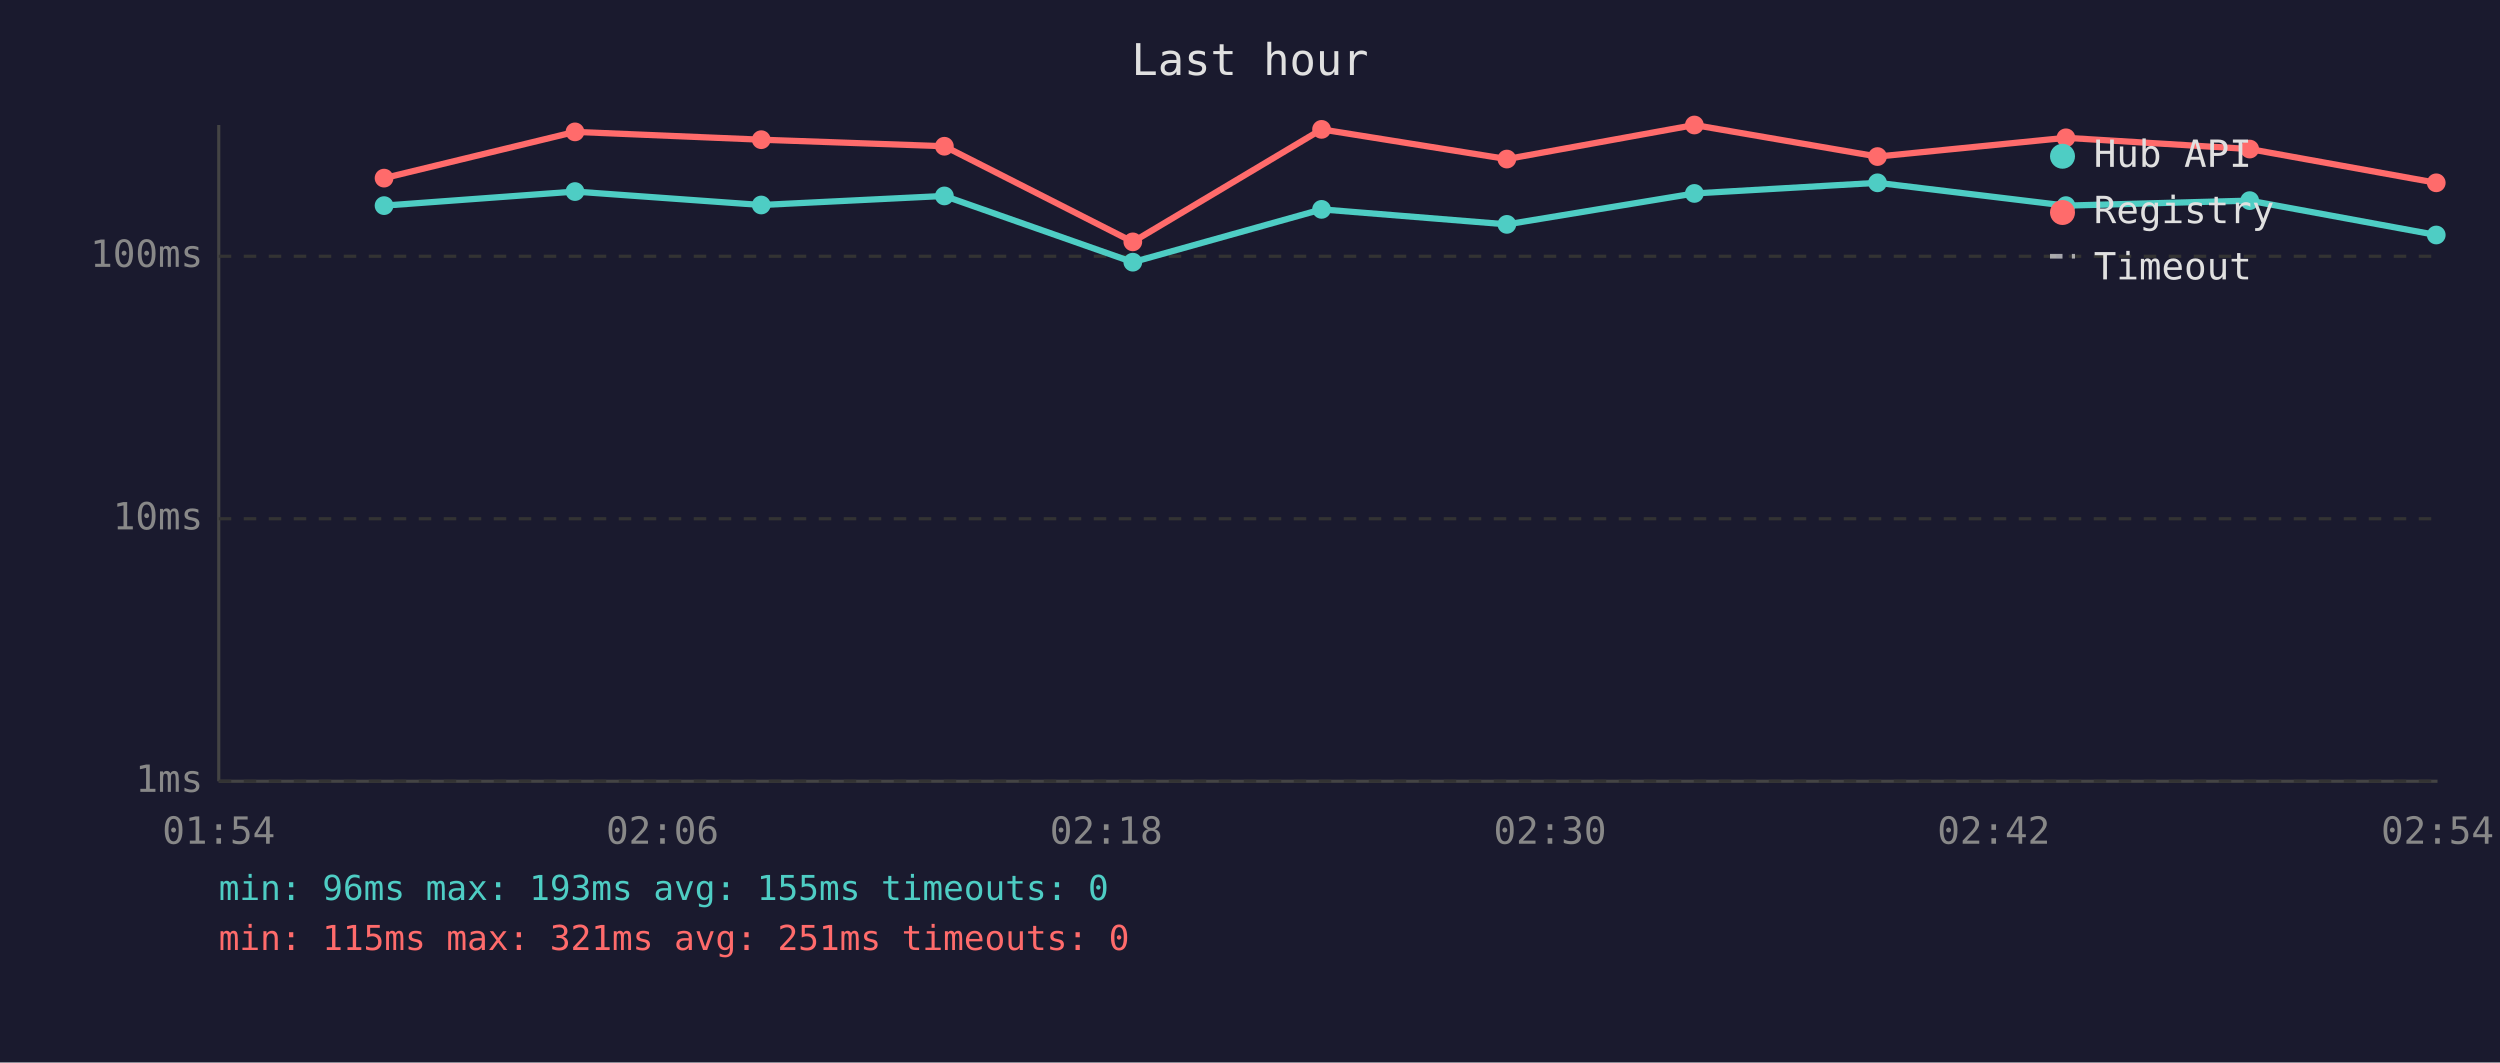
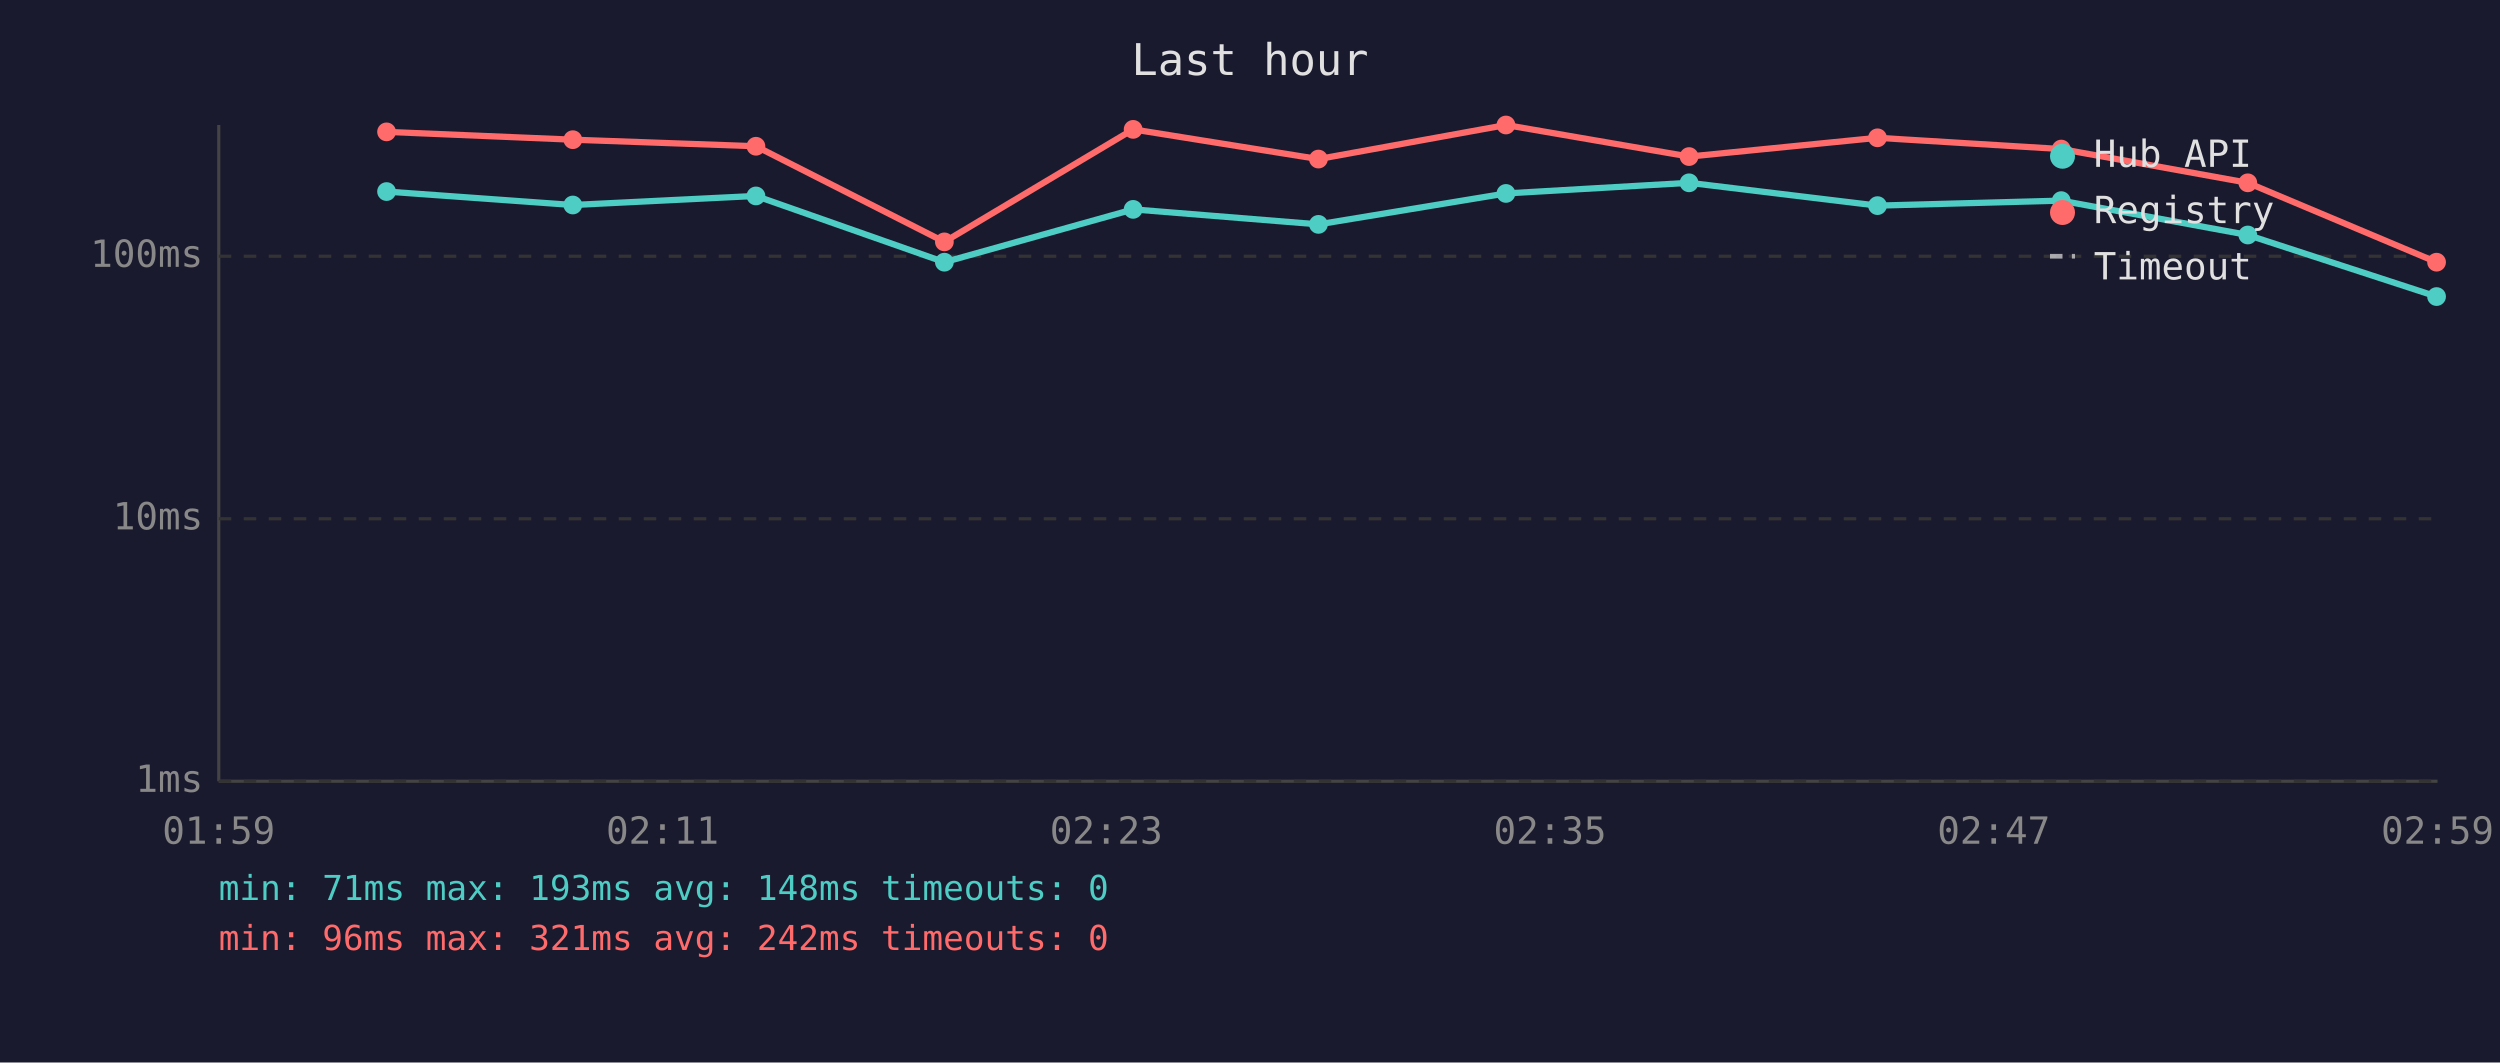
<svg xmlns="http://www.w3.org/2000/svg" viewBox="0 0 800 340" font-family="monospace" font-size="12">
  <rect width="800" height="340" fill="#1a1a2e" />
  <text x="400" y="24" fill="#e0e0e0" font-size="14" text-anchor="middle">Last hour</text>
  <line x1="70" y1="40" x2="70" y2="250" stroke="#444" stroke-width="1" />
  <line x1="70" y1="250" x2="780" y2="250" stroke="#444" stroke-width="1" />
  <line x1="70" y1="250" x2="780" y2="250" stroke="#333" stroke-width="1" stroke-dasharray="4" />
  <text x="65" y="250" fill="#888" text-anchor="end" dominant-baseline="middle">1ms</text>
  <line x1="70" y1="166" x2="780" y2="166" stroke="#333" stroke-width="1" stroke-dasharray="4" />
  <text x="65" y="166" fill="#888" text-anchor="end" dominant-baseline="middle">10ms</text>
  <line x1="70" y1="82" x2="780" y2="82" stroke="#333" stroke-width="1" stroke-dasharray="4" />
  <text x="65" y="82" fill="#888" text-anchor="end" dominant-baseline="middle">100ms</text>
-   <text x="70" y="270" fill="#888" text-anchor="middle">01:54</text>
-   <text x="212" y="270" fill="#888" text-anchor="middle">02:06</text>
-   <text x="354" y="270" fill="#888" text-anchor="middle">02:18</text>
-   <text x="496" y="270" fill="#888" text-anchor="middle">02:30</text>
-   <text x="638" y="270" fill="#888" text-anchor="middle">02:42</text>
-   <text x="780" y="270" fill="#888" text-anchor="middle">02:54</text>
-   <polyline points="122.9,65.8 184.0,61.3 243.6,65.6 302.2,62.7 362.5,83.9 422.9,67.0 482.2,71.8 542.2,61.9 600.8,58.5 661.1,65.8 719.9,64.2 779.6,75.2" fill="none" stroke="#4ecdc4" stroke-width="2" opacity="1" />
-   <circle cx="122.9" cy="65.8" r="3" fill="#4ecdc4" />
-   <circle cx="184.0" cy="61.3" r="3" fill="#4ecdc4" />
-   <circle cx="243.6" cy="65.6" r="3" fill="#4ecdc4" />
-   <circle cx="302.2" cy="62.7" r="3" fill="#4ecdc4" />
-   <circle cx="362.5" cy="83.9" r="3" fill="#4ecdc4" />
-   <circle cx="422.9" cy="67.0" r="3" fill="#4ecdc4" />
-   <circle cx="482.2" cy="71.8" r="3" fill="#4ecdc4" />
-   <circle cx="542.2" cy="61.9" r="3" fill="#4ecdc4" />
-   <circle cx="600.8" cy="58.5" r="3" fill="#4ecdc4" />
-   <circle cx="661.1" cy="65.8" r="3" fill="#4ecdc4" />
-   <circle cx="719.9" cy="64.2" r="3" fill="#4ecdc4" />
-   <circle cx="779.6" cy="75.2" r="3" fill="#4ecdc4" />
-   <polyline points="122.9,57.0 184.0,42.2 243.6,44.7 302.2,46.8 362.5,77.4 422.9,41.4 482.2,50.9 542.2,40.0 600.8,50.1 661.1,44.1 719.9,47.7 779.6,58.5" fill="none" stroke="#ff6b6b" stroke-width="2" opacity="1" />
-   <circle cx="122.9" cy="57.0" r="3" fill="#ff6b6b" />
-   <circle cx="184.0" cy="42.2" r="3" fill="#ff6b6b" />
-   <circle cx="243.6" cy="44.7" r="3" fill="#ff6b6b" />
-   <circle cx="302.2" cy="46.8" r="3" fill="#ff6b6b" />
-   <circle cx="362.5" cy="77.4" r="3" fill="#ff6b6b" />
-   <circle cx="422.9" cy="41.4" r="3" fill="#ff6b6b" />
-   <circle cx="482.2" cy="50.9" r="3" fill="#ff6b6b" />
-   <circle cx="542.2" cy="40.0" r="3" fill="#ff6b6b" />
-   <circle cx="600.8" cy="50.1" r="3" fill="#ff6b6b" />
-   <circle cx="661.1" cy="44.1" r="3" fill="#ff6b6b" />
-   <circle cx="719.9" cy="47.7" r="3" fill="#ff6b6b" />
-   <circle cx="779.6" cy="58.5" r="3" fill="#ff6b6b" />
+   <text x="70" y="270" fill="#888" text-anchor="middle">01:59</text>
+   <text x="212" y="270" fill="#888" text-anchor="middle">02:11</text>
+   <text x="354" y="270" fill="#888" text-anchor="middle">02:23</text>
+   <text x="496" y="270" fill="#888" text-anchor="middle">02:35</text>
+   <text x="638" y="270" fill="#888" text-anchor="middle">02:47</text>
+   <text x="780" y="270" fill="#888" text-anchor="middle">02:59</text>
+   <polyline points="123.7,61.3 183.3,65.6 241.9,62.7 302.2,83.9 362.6,67.0 421.9,71.8 481.9,61.9 540.5,58.5 600.8,65.8 659.6,64.2 719.3,75.2 779.7,94.9" fill="none" stroke="#4ecdc4" stroke-width="2" opacity="1" />
+   <circle cx="123.7" cy="61.3" r="3" fill="#4ecdc4" />
+   <circle cx="183.3" cy="65.6" r="3" fill="#4ecdc4" />
+   <circle cx="241.9" cy="62.7" r="3" fill="#4ecdc4" />
+   <circle cx="302.2" cy="83.9" r="3" fill="#4ecdc4" />
+   <circle cx="362.6" cy="67.0" r="3" fill="#4ecdc4" />
+   <circle cx="421.9" cy="71.8" r="3" fill="#4ecdc4" />
+   <circle cx="481.9" cy="61.9" r="3" fill="#4ecdc4" />
+   <circle cx="540.5" cy="58.5" r="3" fill="#4ecdc4" />
+   <circle cx="600.8" cy="65.8" r="3" fill="#4ecdc4" />
+   <circle cx="659.6" cy="64.2" r="3" fill="#4ecdc4" />
+   <circle cx="719.3" cy="75.2" r="3" fill="#4ecdc4" />
+   <circle cx="779.7" cy="94.9" r="3" fill="#4ecdc4" />
+   <polyline points="123.7,42.2 183.3,44.7 241.9,46.8 302.2,77.4 362.6,41.4 421.9,50.9 481.9,40.0 540.5,50.1 600.8,44.1 659.6,47.7 719.3,58.5 779.7,83.9" fill="none" stroke="#ff6b6b" stroke-width="2" opacity="1" />
+   <circle cx="123.7" cy="42.2" r="3" fill="#ff6b6b" />
+   <circle cx="183.3" cy="44.7" r="3" fill="#ff6b6b" />
+   <circle cx="241.9" cy="46.8" r="3" fill="#ff6b6b" />
+   <circle cx="302.2" cy="77.4" r="3" fill="#ff6b6b" />
+   <circle cx="362.6" cy="41.4" r="3" fill="#ff6b6b" />
+   <circle cx="421.9" cy="50.9" r="3" fill="#ff6b6b" />
+   <circle cx="481.9" cy="40.0" r="3" fill="#ff6b6b" />
+   <circle cx="540.5" cy="50.1" r="3" fill="#ff6b6b" />
+   <circle cx="600.8" cy="44.1" r="3" fill="#ff6b6b" />
+   <circle cx="659.6" cy="47.7" r="3" fill="#ff6b6b" />
+   <circle cx="719.3" cy="58.5" r="3" fill="#ff6b6b" />
+   <circle cx="779.7" cy="83.9" r="3" fill="#ff6b6b" />
  <circle cx="660" cy="50" r="4" fill="#4ecdc4" />
  <text x="670" y="50" fill="#e0e0e0" dominant-baseline="middle">Hub API</text>
  <circle cx="660" cy="68" r="4" fill="#ff6b6b" />
  <text x="670" y="68" fill="#e0e0e0" dominant-baseline="middle">Registry</text>
  <line x1="656" y1="82" x2="664" y2="82" stroke="#e0e0e0" stroke-width="1.5" stroke-dasharray="4,3" opacity="0.7" />
  <text x="670" y="86" fill="#e0e0e0" dominant-baseline="middle">Timeout</text>
-   <text x="70" y="288" fill="#4ecdc4" font-size="11">min: 96ms  max: 193ms  avg: 155ms  timeouts: 0</text>
-   <text x="70" y="304" fill="#ff6b6b" font-size="11">min: 115ms  max: 321ms  avg: 251ms  timeouts: 0</text>
+   <text x="70" y="288" fill="#4ecdc4" font-size="11">min: 71ms  max: 193ms  avg: 148ms  timeouts: 0</text>
+   <text x="70" y="304" fill="#ff6b6b" font-size="11">min: 96ms  max: 321ms  avg: 242ms  timeouts: 0</text>
</svg>
